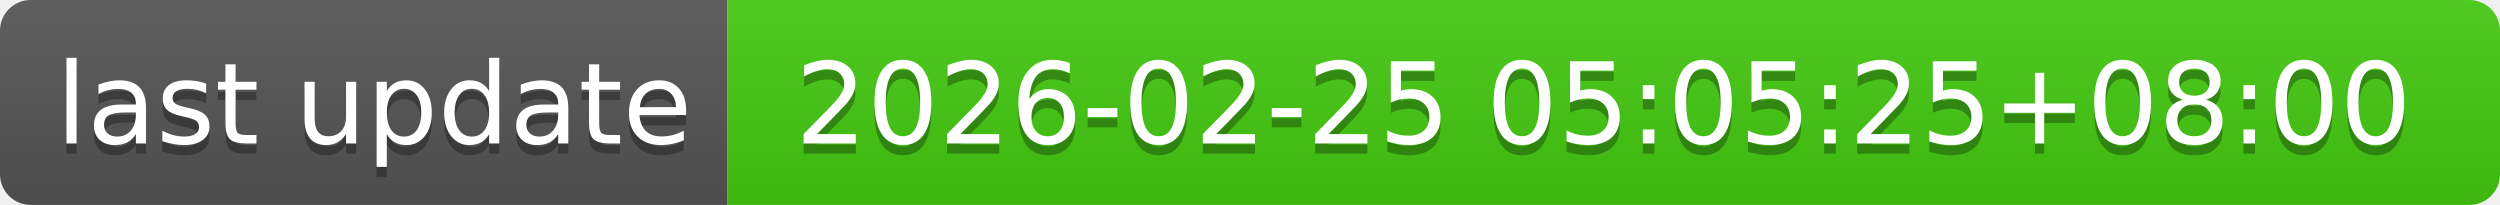
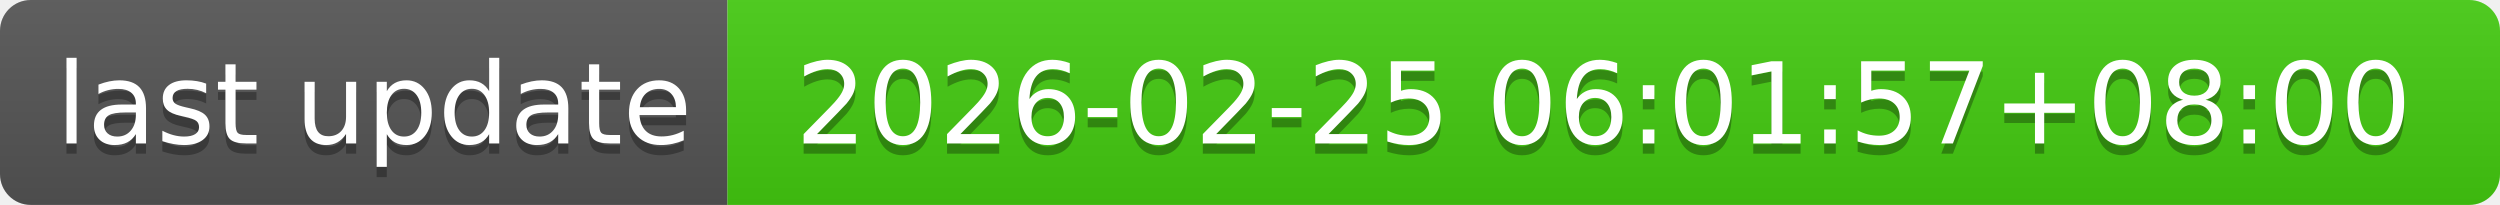
- <svg xmlns="http://www.w3.org/2000/svg" width="244" height="20" role="img" aria-label="last update: 2026-02-25 05:05:25+08:00">
+ <svg xmlns="http://www.w3.org/2000/svg" width="244" height="20" role="img" aria-label="last update: 2026-02-25 06:01:57+08:00">
  <linearGradient id="s" x2="0" y2="100%">
    <stop offset="0" stop-color="#bbb" stop-opacity=".1" />
    <stop offset="1" stop-opacity=".1" />
  </linearGradient>
  <clipPath id="r">
    <rect width="244" height="20" rx="3" fill="#fff" />
  </clipPath>
  <g clip-path="url(#r)">
    <rect width="71" height="20" fill="#555" />
    <rect x="71" width="173" height="20" fill="#4c1" />
    <rect width="244" height="20" fill="url(#s)" />
  </g>
  <g fill="#fff" text-anchor="middle" font-family="Verdana,Geneva,DejaVu Sans,sans-serif" text-rendering="geometricPrecision" font-size="110">
    <text aria-hidden="true" x="365" y="150" fill="#010101" fill-opacity=".3" transform="scale(.1)" textLength="610">last update</text>
    <text x="365" y="140" transform="scale(.1)" fill="#fff" textLength="610">last update</text>
-     <text aria-hidden="true" x="1565" y="150" fill="#010101" fill-opacity=".3" transform="scale(.1)" textLength="1630">2026-02-25 05:05:25+08:00</text>
-     <text x="1565" y="140" transform="scale(.1)" fill="#fff" textLength="1630">2026-02-25 05:05:25+08:00</text>
+     <text aria-hidden="true" x="1565" y="150" fill="#010101" fill-opacity=".3" transform="scale(.1)" textLength="1630">2026-02-25 06:01:57+08:00</text>
+     <text x="1565" y="140" transform="scale(.1)" fill="#fff" textLength="1630">2026-02-25 06:01:57+08:00</text>
  </g>
</svg>
